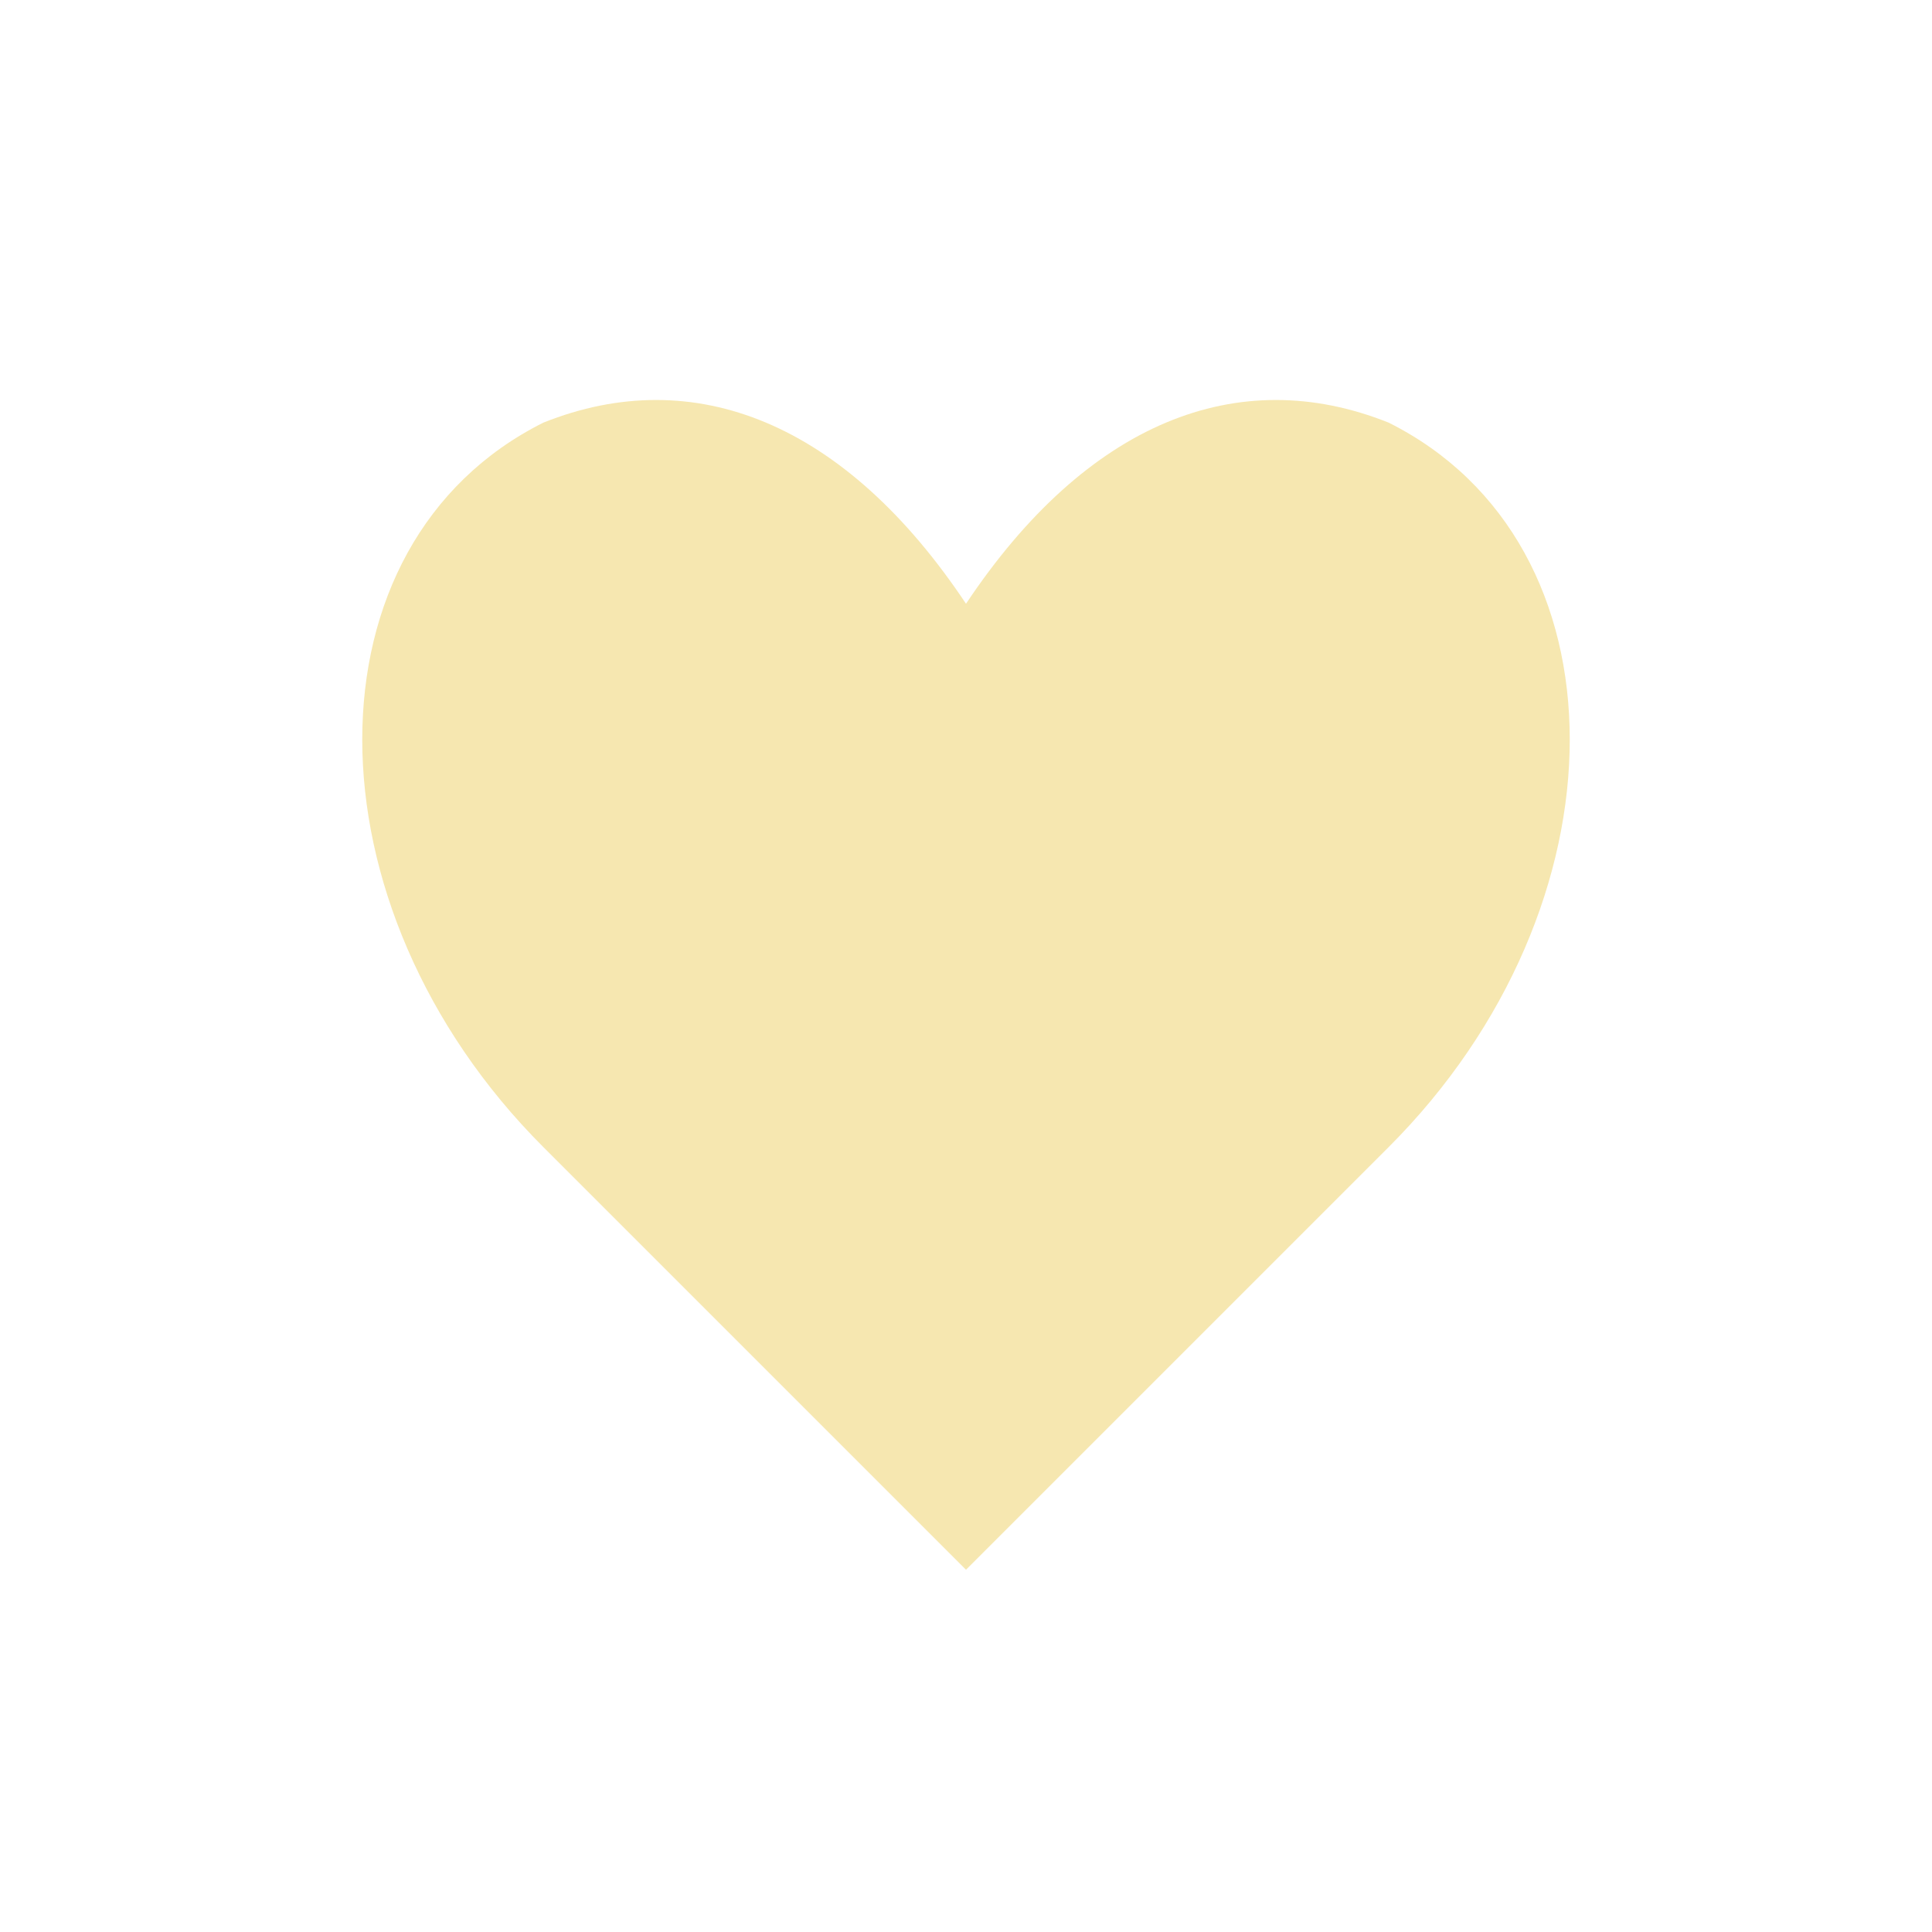
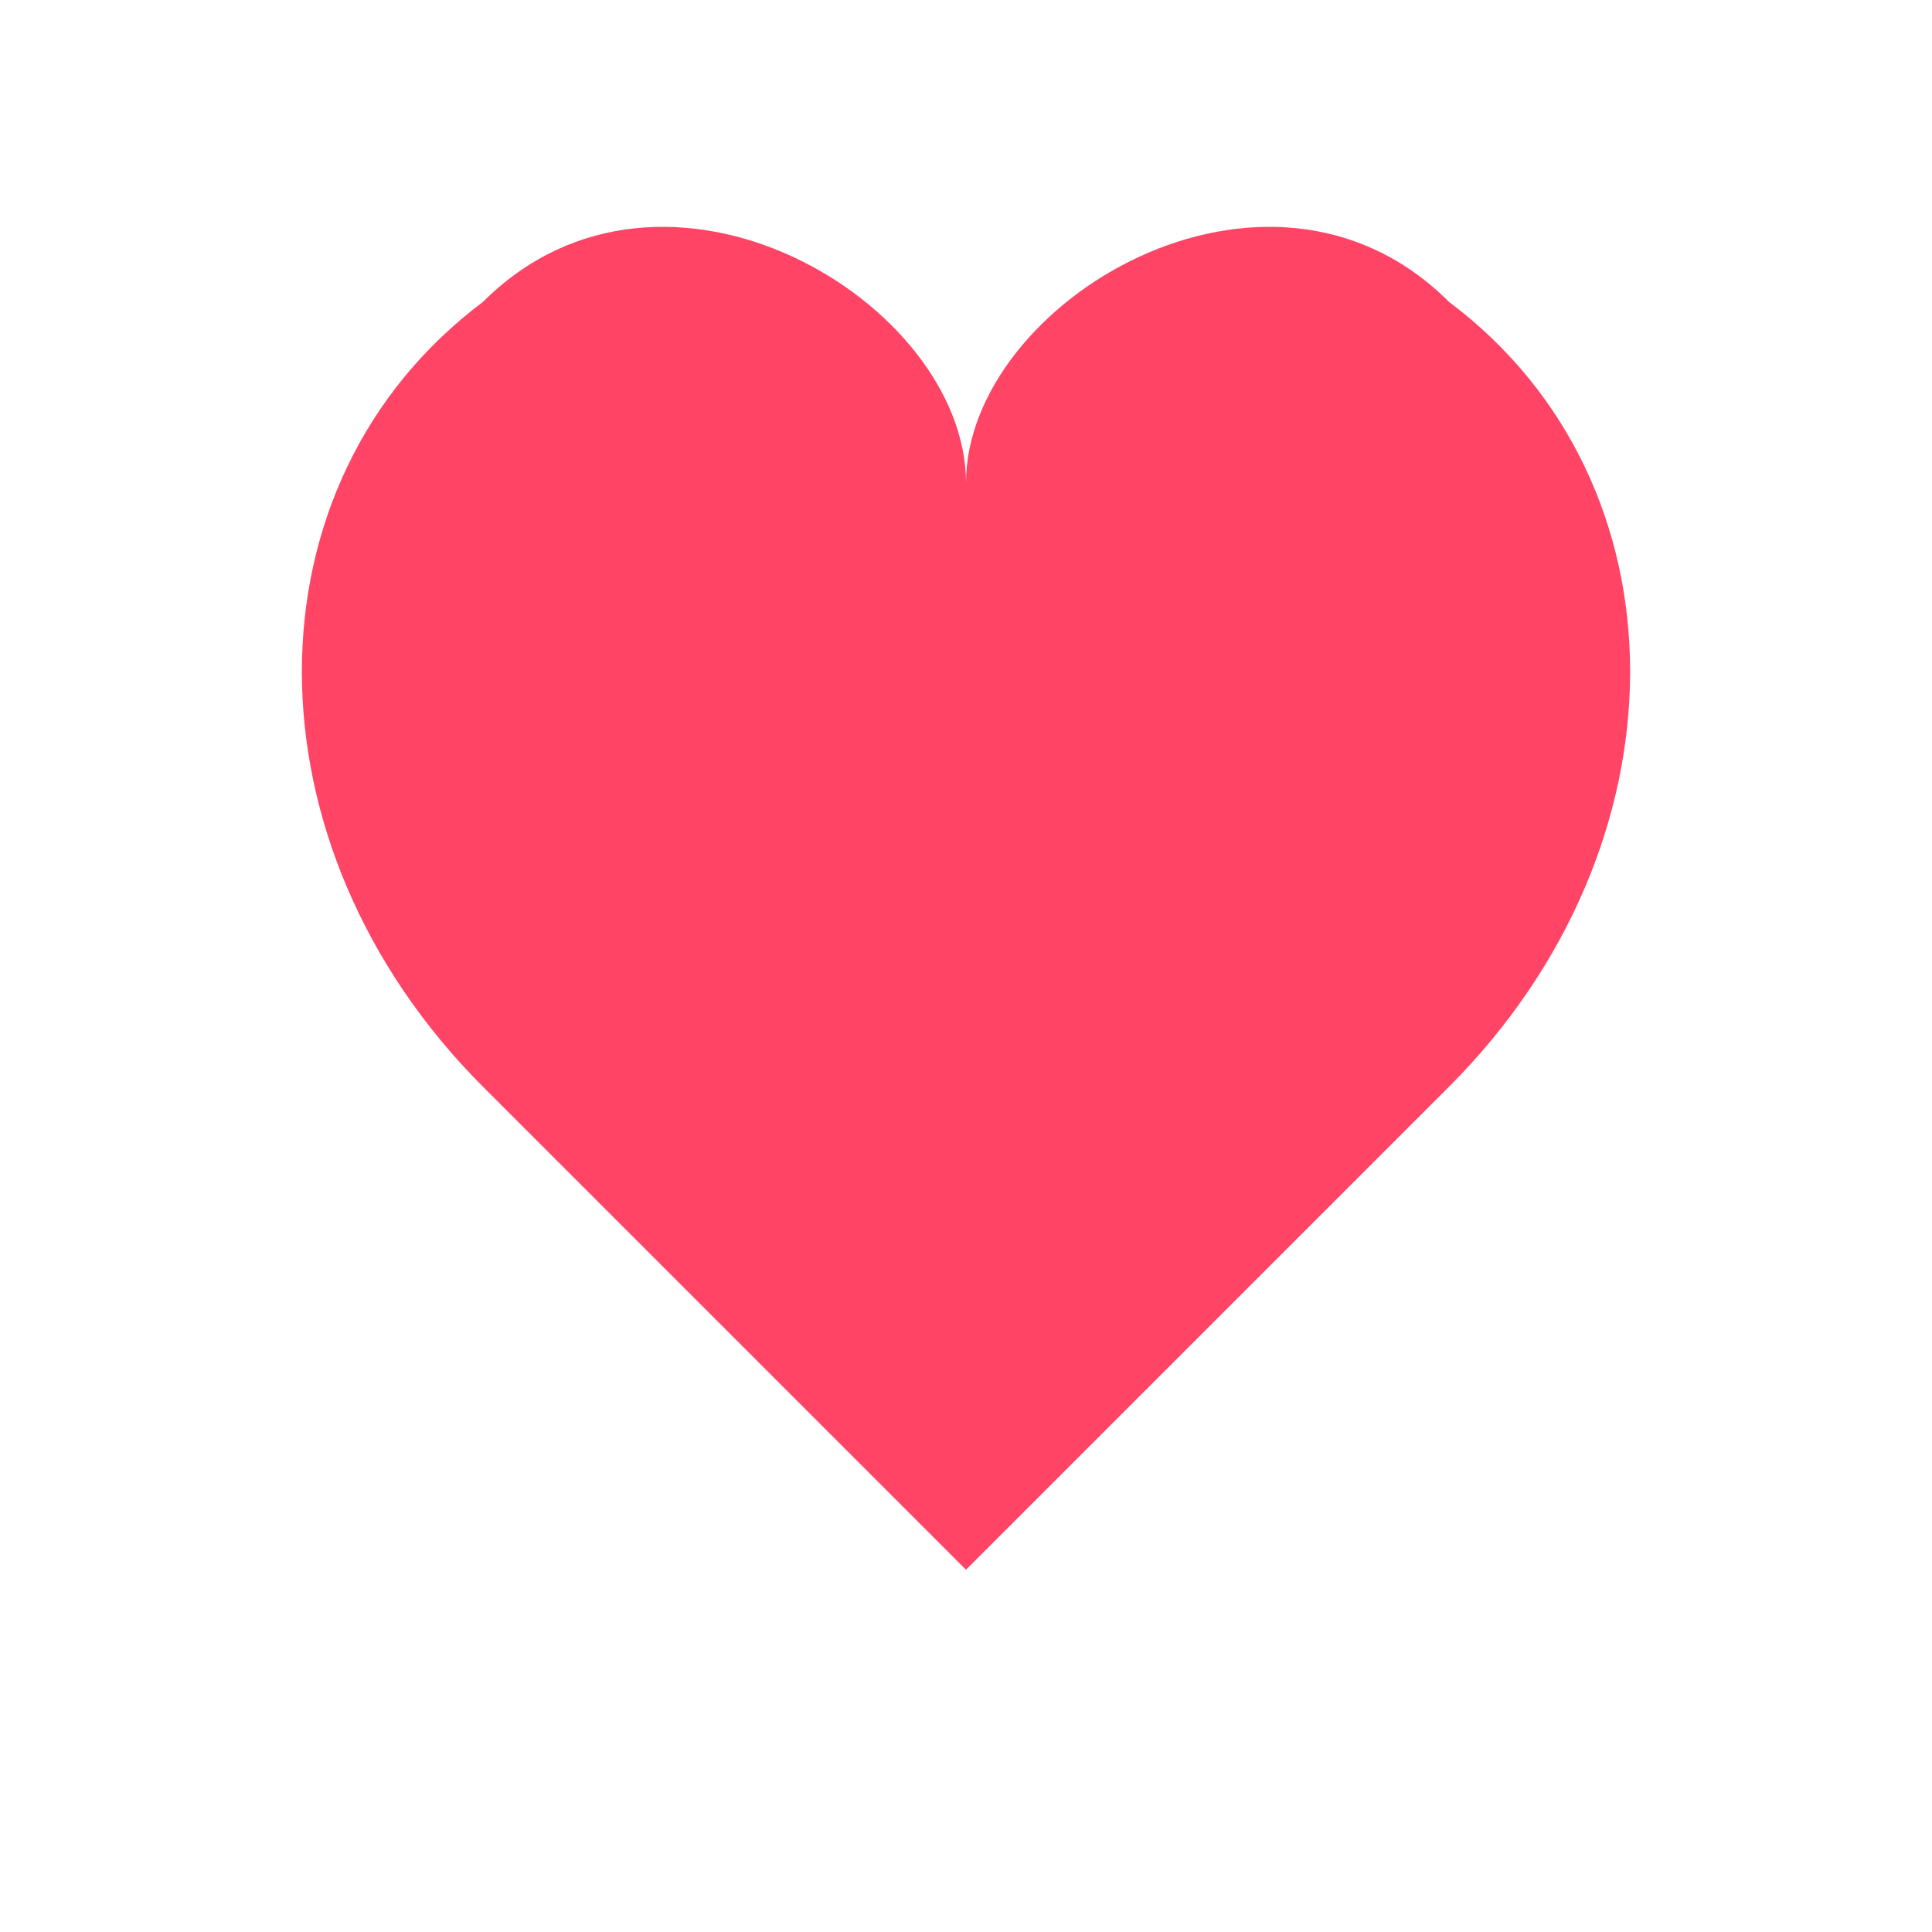
- <svg xmlns="http://www.w3.org/2000/svg" viewBox="0 0 64 64">
-   <path d="M32 52 L18 38 C10 30 10 18 18 14 C23 12 28 14 32 20 C36 14 41 12 46 14 C54 18 54 30 46 38 Z" fill="#f6e7b0" />
+ <svg xmlns="http://www.w3.org/2000/svg" width="32" height="32" viewBox="0 0 32 32">
+   <path d="M16 26 L8 18 C4 14 4 8 8 5 C11 2 16 5 16 8 C16 5 21 2 24 5 C28 8 28 14 24 18 Z" fill="#ff4466" />
</svg>
